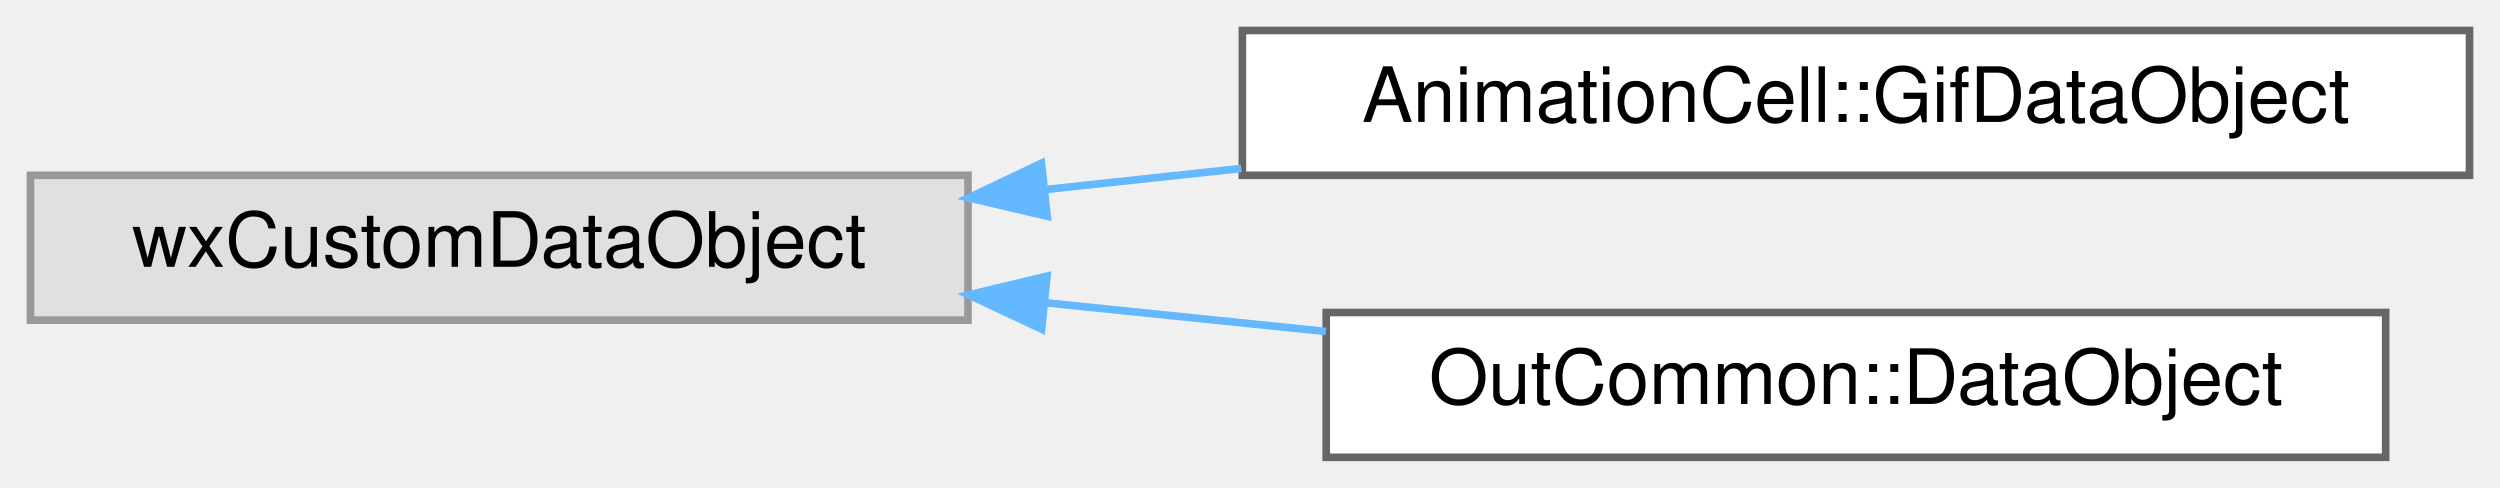
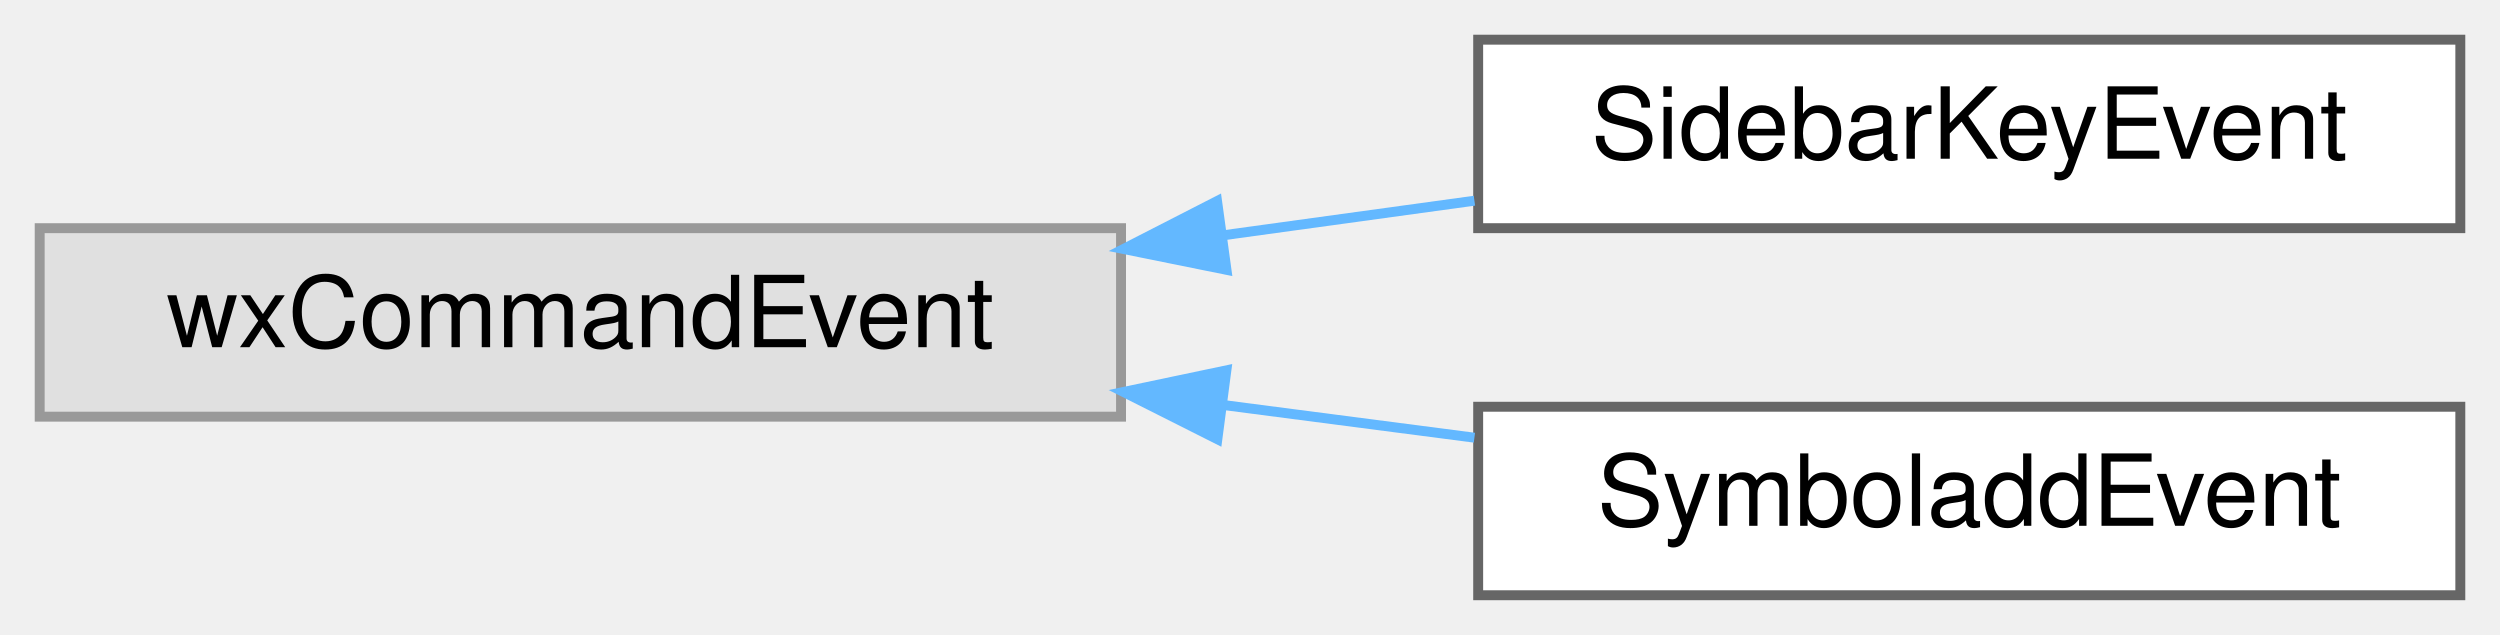
- <svg xmlns="http://www.w3.org/2000/svg" xmlns:xlink="http://www.w3.org/1999/xlink" width="328pt" height="64pt" viewBox="0.00 0.00 328.00 64.00">
+ <svg xmlns="http://www.w3.org/2000/svg" xmlns:xlink="http://www.w3.org/1999/xlink" width="252pt" height="64pt" viewBox="0.00 0.00 252.00 64.00">
  <g id="graph0" class="graph" transform="scale(1 1) rotate(0) translate(4 60)">
    <g id="node1" class="node">
      <g id="a_node1">
        <a xlink:title=" ">
-           <polygon fill="#e0e0e0" stroke="#999999" points="123,-37 0,-37 0,-18 123,-18 123,-37" />
-           <text text-anchor="middle" x="61.5" y="-25" font-family="Helvetica,sans-Serif" font-size="10.00">wxCustomDataObject</text>
+           <polygon fill="#e0e0e0" stroke="#999999" points="109,-37 0,-37 0,-18 109,-18 109,-37" />
+           <text text-anchor="middle" x="54.5" y="-25" font-family="Helvetica,sans-Serif" font-size="10.00">wxCommandEvent</text>
        </a>
      </g>
    </g>
    <g id="node2" class="node">
      <g id="a_node2">
-         <a xlink:href="classAnimationCell_1_1GifDataObject.html" target="_top" xlink:title="A Gif object for the clipboard.">
-           <polygon fill="white" stroke="#666666" points="320,-56 159,-56 159,-37 320,-37 320,-56" />
-           <text text-anchor="middle" x="239.5" y="-44" font-family="Helvetica,sans-Serif" font-size="10.00">AnimationCell::GifDataObject</text>
+         <a xlink:href="classSidebarKeyEvent.html" target="_top" xlink:title="An event that simulates a keypress and can be issued by UnicodeSidebar.">
+           <polygon fill="white" stroke="#666666" points="244,-56 145,-56 145,-37 244,-37 244,-56" />
+           <text text-anchor="middle" x="194.5" y="-44" font-family="Helvetica,sans-Serif" font-size="10.00">SidebarKeyEvent</text>
        </a>
      </g>
    </g>
    <g id="edge1" class="edge">
-       <path fill="none" stroke="#63b8ff" d="M133.22,-35.14C141.66,-36.05 150.31,-36.98 158.86,-37.9" />
-       <polygon fill="#63b8ff" stroke="#63b8ff" points="133.39,-31.63 123.07,-34.04 132.64,-38.59 133.39,-31.63" />
+       <path fill="none" stroke="#63b8ff" d="M119.2,-36.27C127.74,-37.45 136.39,-38.64 144.62,-39.77" />
+       <polygon fill="#63b8ff" stroke="#63b8ff" points="119.63,-32.8 109.25,-34.9 118.68,-39.73 119.63,-32.8" />
    </g>
    <g id="node3" class="node">
      <g id="a_node3">
-         <a xlink:href="classOutCommon_1_1DataObject.html" target="_top" xlink:title="An object that can be filled with output data in given format for the clipboard.">
-           <polygon fill="white" stroke="#666666" points="309,-19 170,-19 170,0 309,0 309,-19" />
-           <text text-anchor="middle" x="239.5" y="-7" font-family="Helvetica,sans-Serif" font-size="10.00">OutCommon::DataObject</text>
+         <a xlink:href="classSymboladdEvent.html" target="_top" xlink:title="An event that can be issued by UnicodeSidebar and tells the symbols sidebar to add a symbol.">
+           <polygon fill="white" stroke="#666666" points="244,-19 145,-19 145,0 244,0 244,-19" />
+           <text text-anchor="middle" x="194.5" y="-7" font-family="Helvetica,sans-Serif" font-size="10.00">SymboladdEvent</text>
        </a>
      </g>
    </g>
    <g id="edge2" class="edge">
-       <path fill="none" stroke="#63b8ff" d="M133.14,-20.28C145.28,-19.03 157.88,-17.75 169.97,-16.51" />
-       <polygon fill="#63b8ff" stroke="#63b8ff" points="132.66,-16.81 123.07,-21.31 133.37,-23.77 132.66,-16.81" />
+       <path fill="none" stroke="#63b8ff" d="M119.2,-19.19C127.74,-18.08 136.39,-16.95 144.62,-15.88" />
+       <polygon fill="#63b8ff" stroke="#63b8ff" points="118.71,-15.73 109.25,-20.49 119.62,-22.67 118.71,-15.73" />
    </g>
  </g>
</svg>
